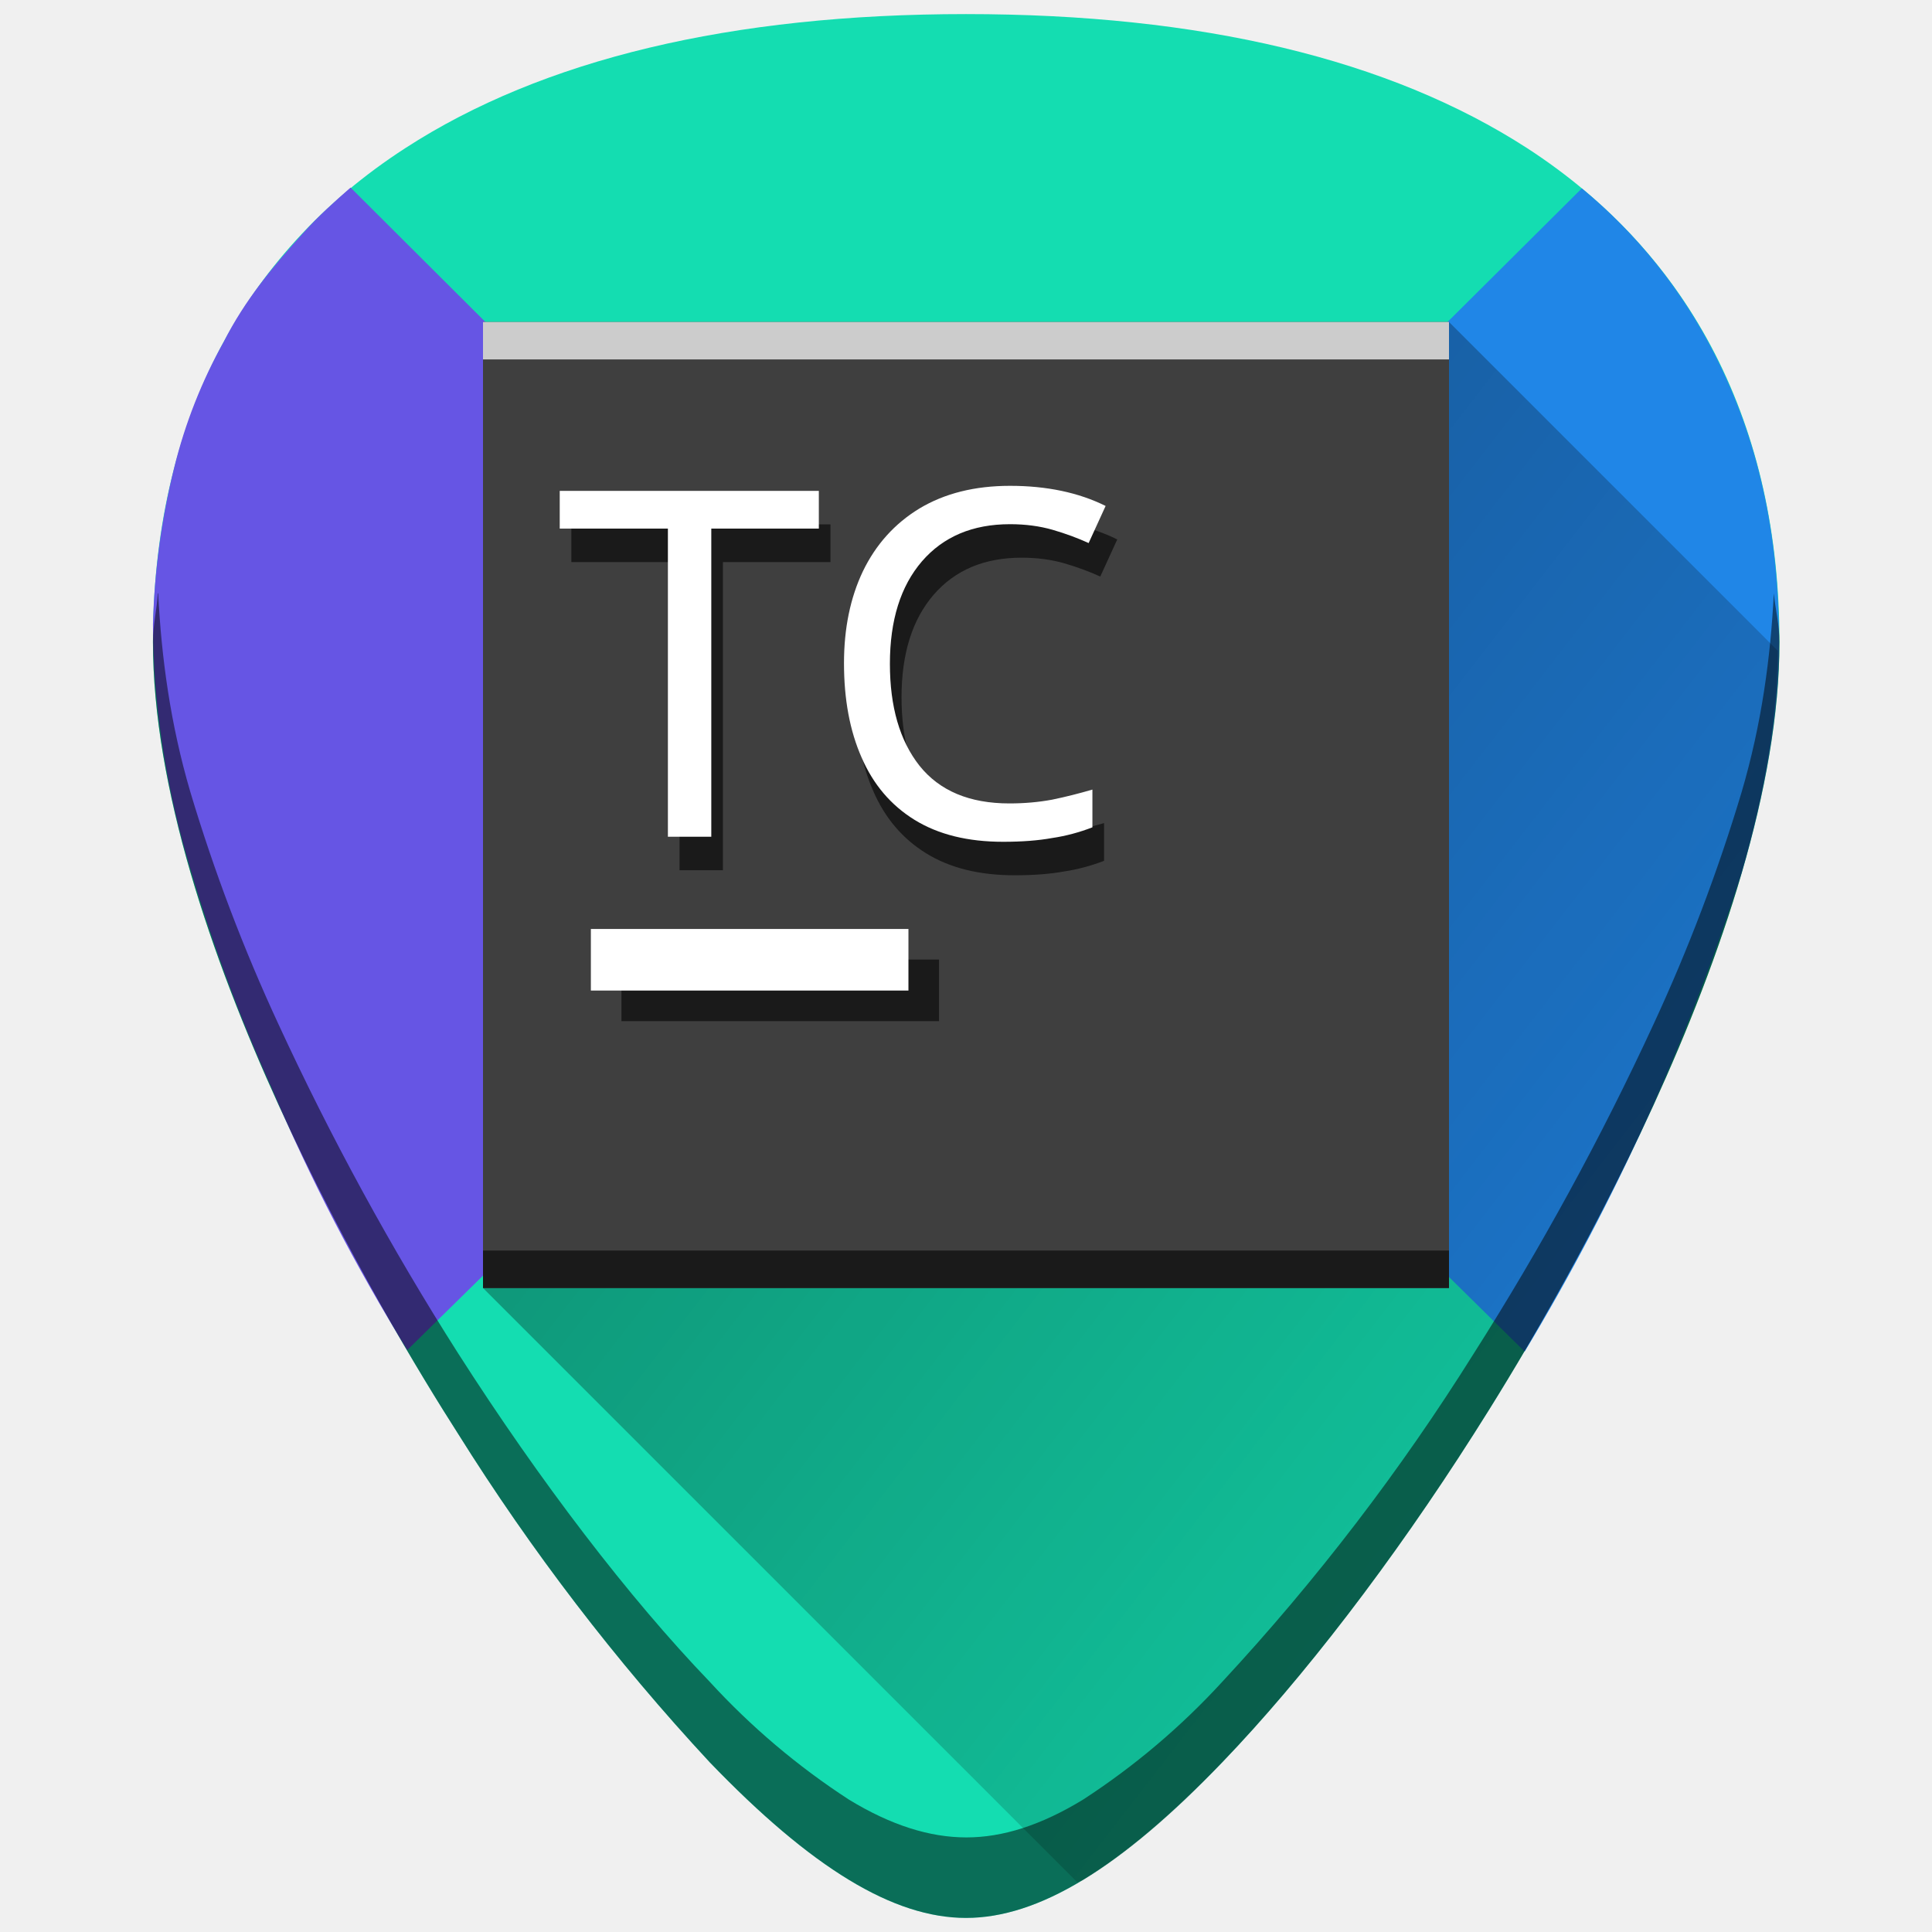
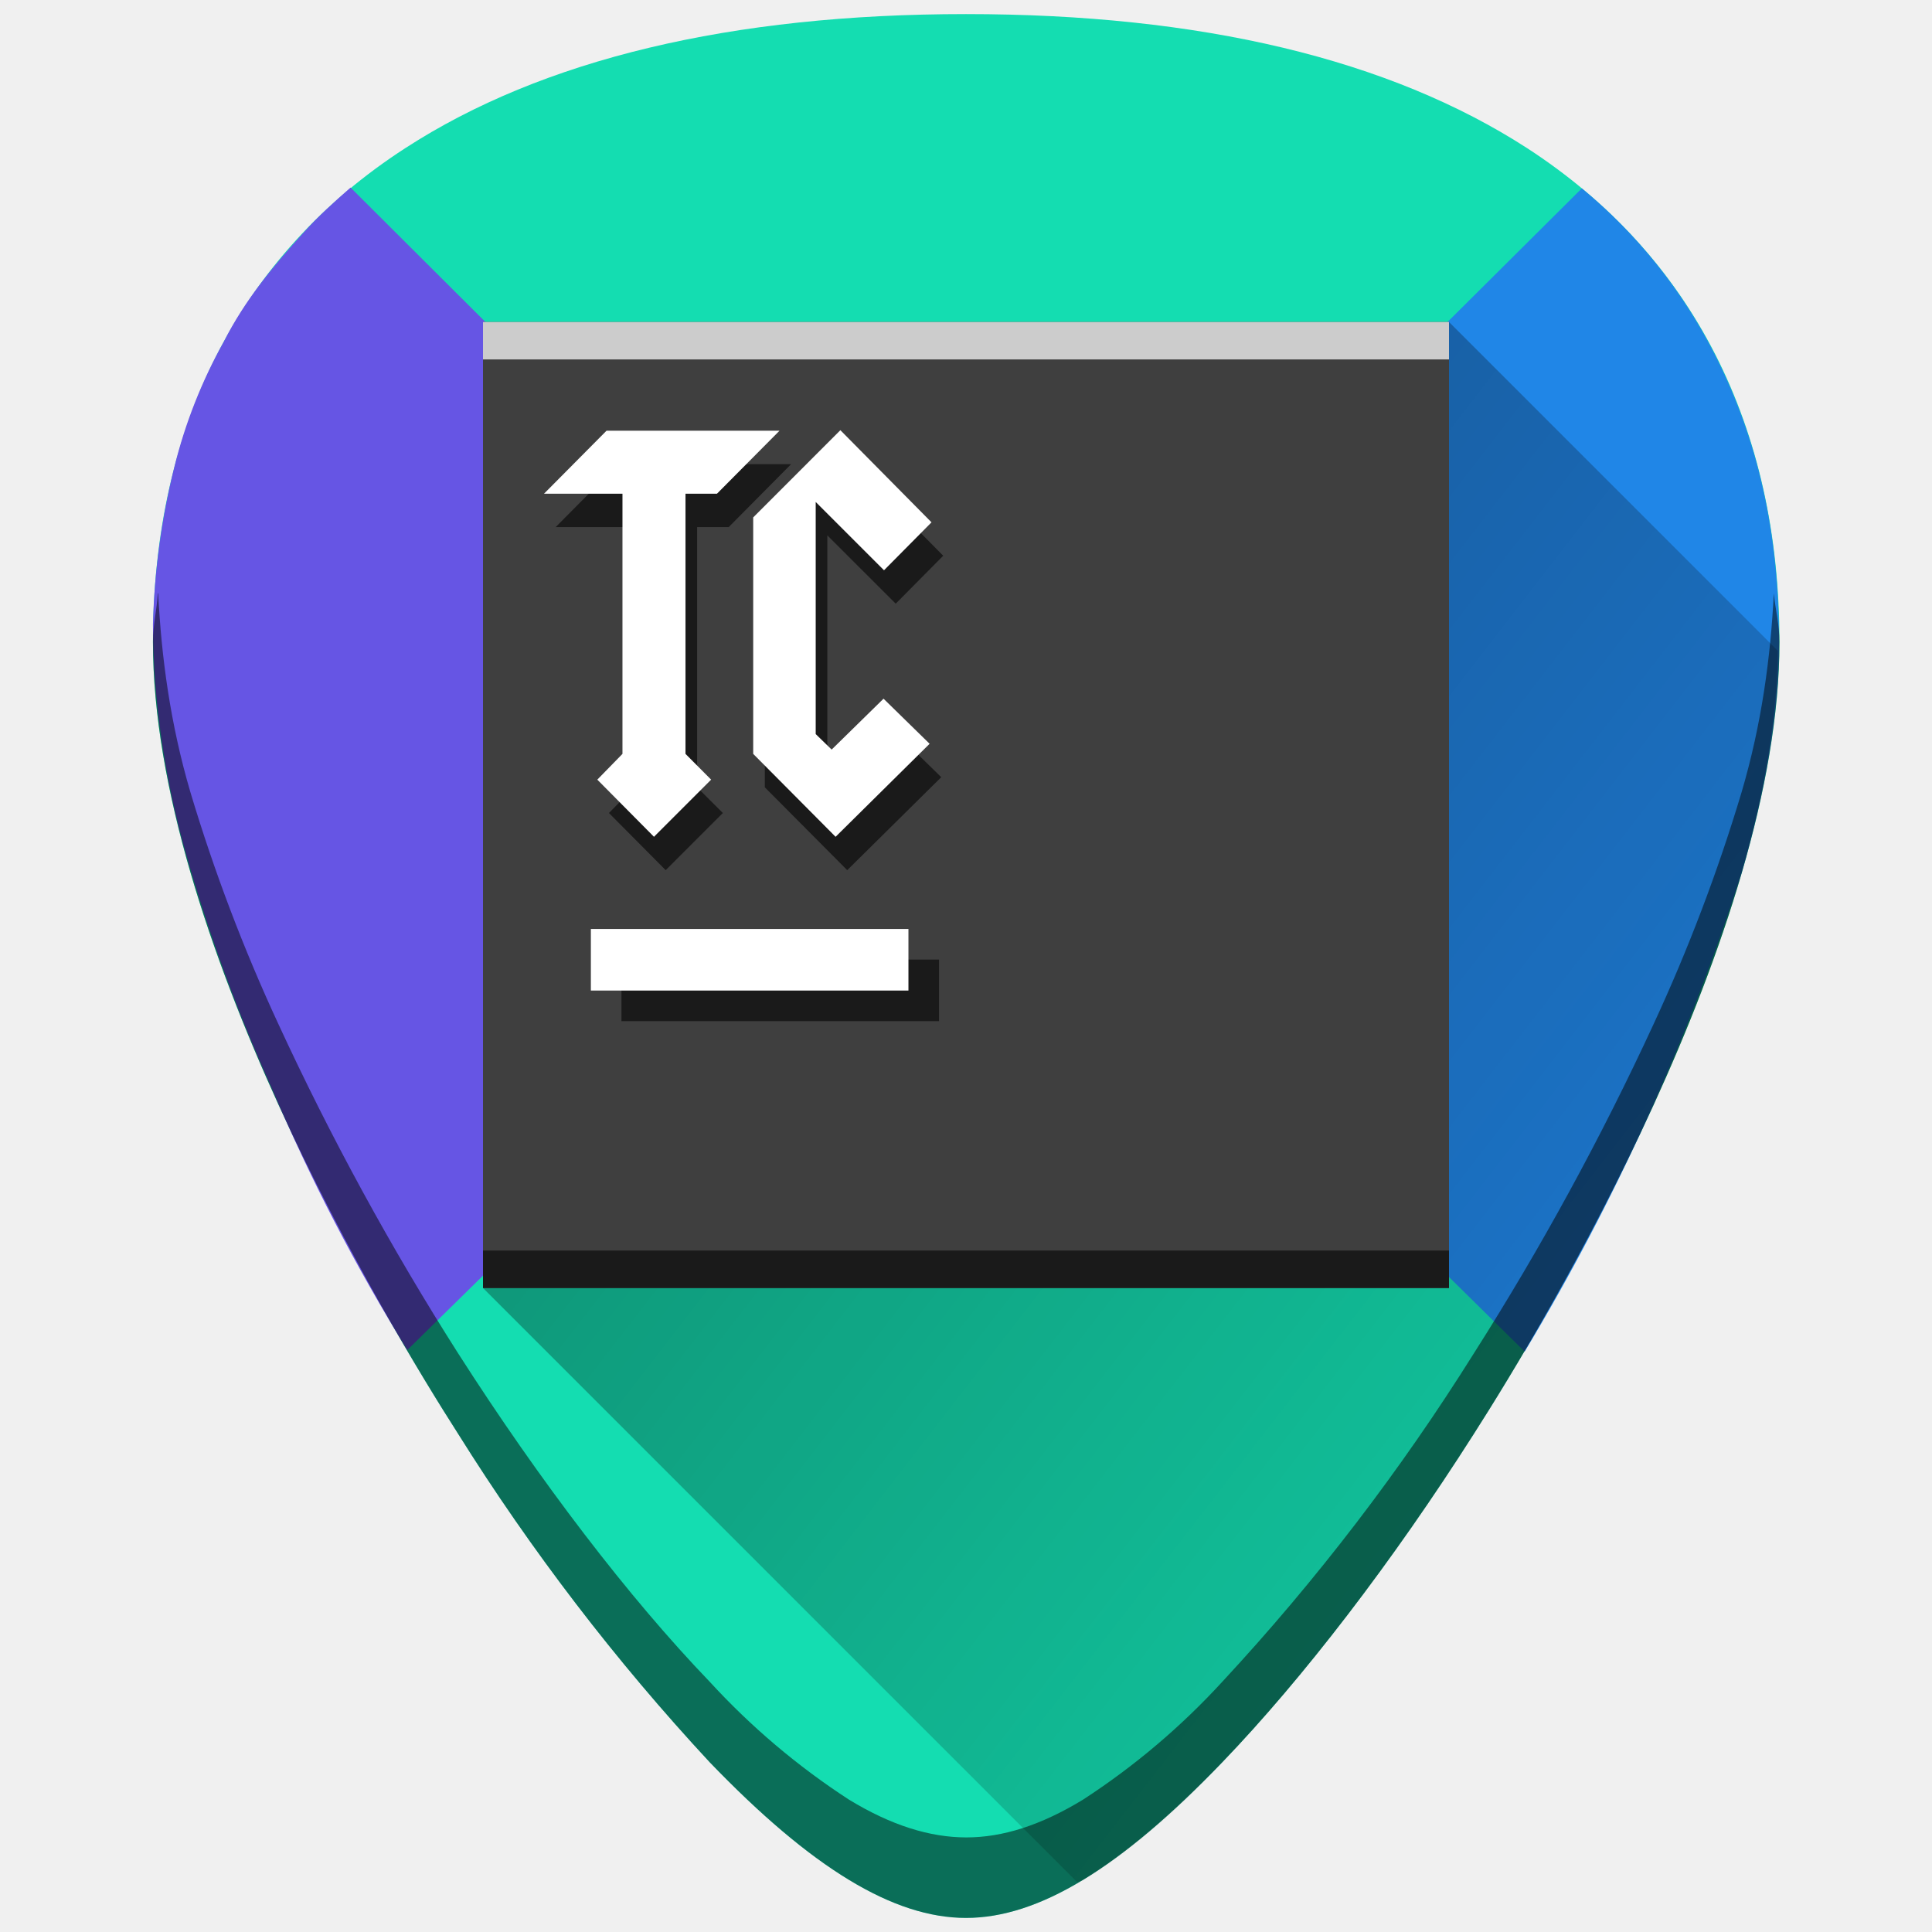
<svg xmlns="http://www.w3.org/2000/svg" xmlns:xlink="http://www.w3.org/1999/xlink" width="48" height="48" version="1">
  <defs>
    <linearGradient xlink:href="#a" id="b" gradientUnits="userSpaceOnUse" x1="2.76" y1="4.02" x2="53.62" y2="43.36" />
    <linearGradient id="a">
      <stop offset="0" stop-color="#040000" />
      <stop offset="1" stop-opacity="0" />
    </linearGradient>
  </defs>
  <path d="M24 .35c-5.83 0-10.52 1.12-13.93 3.33-4.1 2.65-6.27 6.9-6.27 12.27 0 7.23 5.8 16.89 7.58 19.67a54.47 54.47 0 0 0 6.25 8.16c2.54 2.64 4.57 3.87 6.37 3.87 1.8 0 3.83-1.23 6.37-3.87 2-2.08 4.22-4.97 6.25-8.16 1.78-2.78 7.59-12.44 7.59-19.67 0-5.37-2.17-9.61-6.27-12.27C34.52 1.47 29.84.35 24 .35z" fill="#14ddb1" />
  <path d="M8.71 4.66c-.4.35-.8.71-1.15 1.1-.78.86-1.48 1.7-2 2.73a12.5 12.5 0 0 0-1.23 3.12 18.2 18.2 0 0 0-.53 3.9c0 1.8.28 3.84.85 5.8a42 42 0 0 0 2.1 5.72 47.66 47.66 0 0 0 3.37 6.51L24 19.9z" fill="#6655e4" />
  <path d="M37.88 33.58a56.18 56.18 0 0 0 5.39-11.9c.57-1.97.93-3.92.93-5.73 0-1.34-.13-2.62-.4-3.81a14.09 14.09 0 0 0-1.2-3.34 12.9 12.9 0 0 0-3.3-4.12L24 19.9z" fill="#2086e7" />
  <path d="M3.92 14.74c-.02.4-.12.78-.12 1.2 0 7.24 5.8 16.9 7.58 19.68a54.47 54.47 0 0 0 6.25 8.16c2.54 2.64 4.57 3.87 6.37 3.87 1.8 0 3.83-1.23 6.37-3.87 2-2.08 4.22-4.97 6.25-8.16 1.78-2.78 7.59-12.44 7.59-19.67 0-.43-.1-.8-.14-1.21-.08 1.59-.3 3.24-.8 4.94a43.17 43.17 0 0 1-2.19 5.77 69.67 69.67 0 0 1-4.46 8.17 54.47 54.47 0 0 1-6.25 8.16 18 18 0 0 1-3.46 2.93c-1.05.64-2 .94-2.9.94-.91 0-1.87-.3-2.92-.94a18 18 0 0 1-3.46-2.93c-2-2.08-4.21-4.97-6.25-8.16a69.4 69.4 0 0 1-4.46-8.17 43.04 43.04 0 0 1-2.19-5.77c-.5-1.7-.72-3.35-.8-4.94z" opacity=".5" />
  <path d="M26.76 46.76c.05-.03.1-.02.15-.05 1.05-.64 2.2-1.6 3.46-2.93 2-2.08 4.22-4.97 6.25-8.16a69.4 69.4 0 0 0 4.46-8.17c.84-1.83 1.62-3.8 2.19-5.77.55-1.89.87-3.76.9-5.51L36 8 12 32z" opacity=".5" fill="url(#b)" />
  <path fill="#3f3f3f" d="M12 8h24v24H12z" />
  <rect width="7.89" height="1.53" x="15.44" y="23.84" rx="0" ry="0" fill="#1a1a1a" />
  <rect width="7.89" height="1.53" x="14.68" y="23.08" rx="0" ry="0" fill="#fff" />
  <path fill="#ccc" d="M12 8h24v.93H12z" />
  <path fill="#1a1a1a" d="M12 31.07h24V32H12z" />
-   <text style="line-height:1.25;-inkscape-font-specification:squealer" x="14.07" y="21.62" font-weight="400" font-size="12.04" font-family="squealer" letter-spacing="0" word-spacing="0" fill="#1a1a1a" stroke-width=".9">
-     <tspan x="14.07" y="21.62">TC</tspan>
-   </text>
-   <text style="line-height:1.25;-inkscape-font-specification:squealer" x="13.78" y="20.79" font-weight="400" font-size="12.04" font-family="squealer" letter-spacing="0" word-spacing="0" fill="#fff" stroke-width=".9">
-     <tspan x="13.78" y="20.79">TC</tspan>
-   </text>
+   <path style="line-height:1.25;-inkscape-font-specification:squealer" d="M21.17 11.518l-2.168 2.168v5.875l2.047 2.058 2.336-2.31-1.145-1.12-1.287 1.264-.398-.385v-5.767l1.699 1.697 1.18-1.191zm-5.813.013l-1.552 1.565h1.95v6.465l-.626.638 1.41 1.42 1.42-1.42-.639-.638v-6.465h.784l1.552-1.565z" font-weight="400" font-size="12.04" font-family="squealer" letter-spacing="0" word-spacing="0" fill="#1a1a1a" />
+   <path style="line-height:1.25;-inkscape-font-specification:squealer" d="M20.879 10.688l-2.166 2.167v5.875l2.047 2.06 2.336-2.311-1.145-1.12-1.289 1.264-.396-.385v-5.767l1.697 1.697 1.18-1.191zm-5.81.013l-1.553 1.565h1.949v6.464l-.625.64 1.408 1.42 1.42-1.42-.637-.64v-6.464h.782l1.554-1.565z" font-weight="400" font-size="12.04" font-family="squealer" letter-spacing="0" word-spacing="0" fill="#fff" />
</svg>
